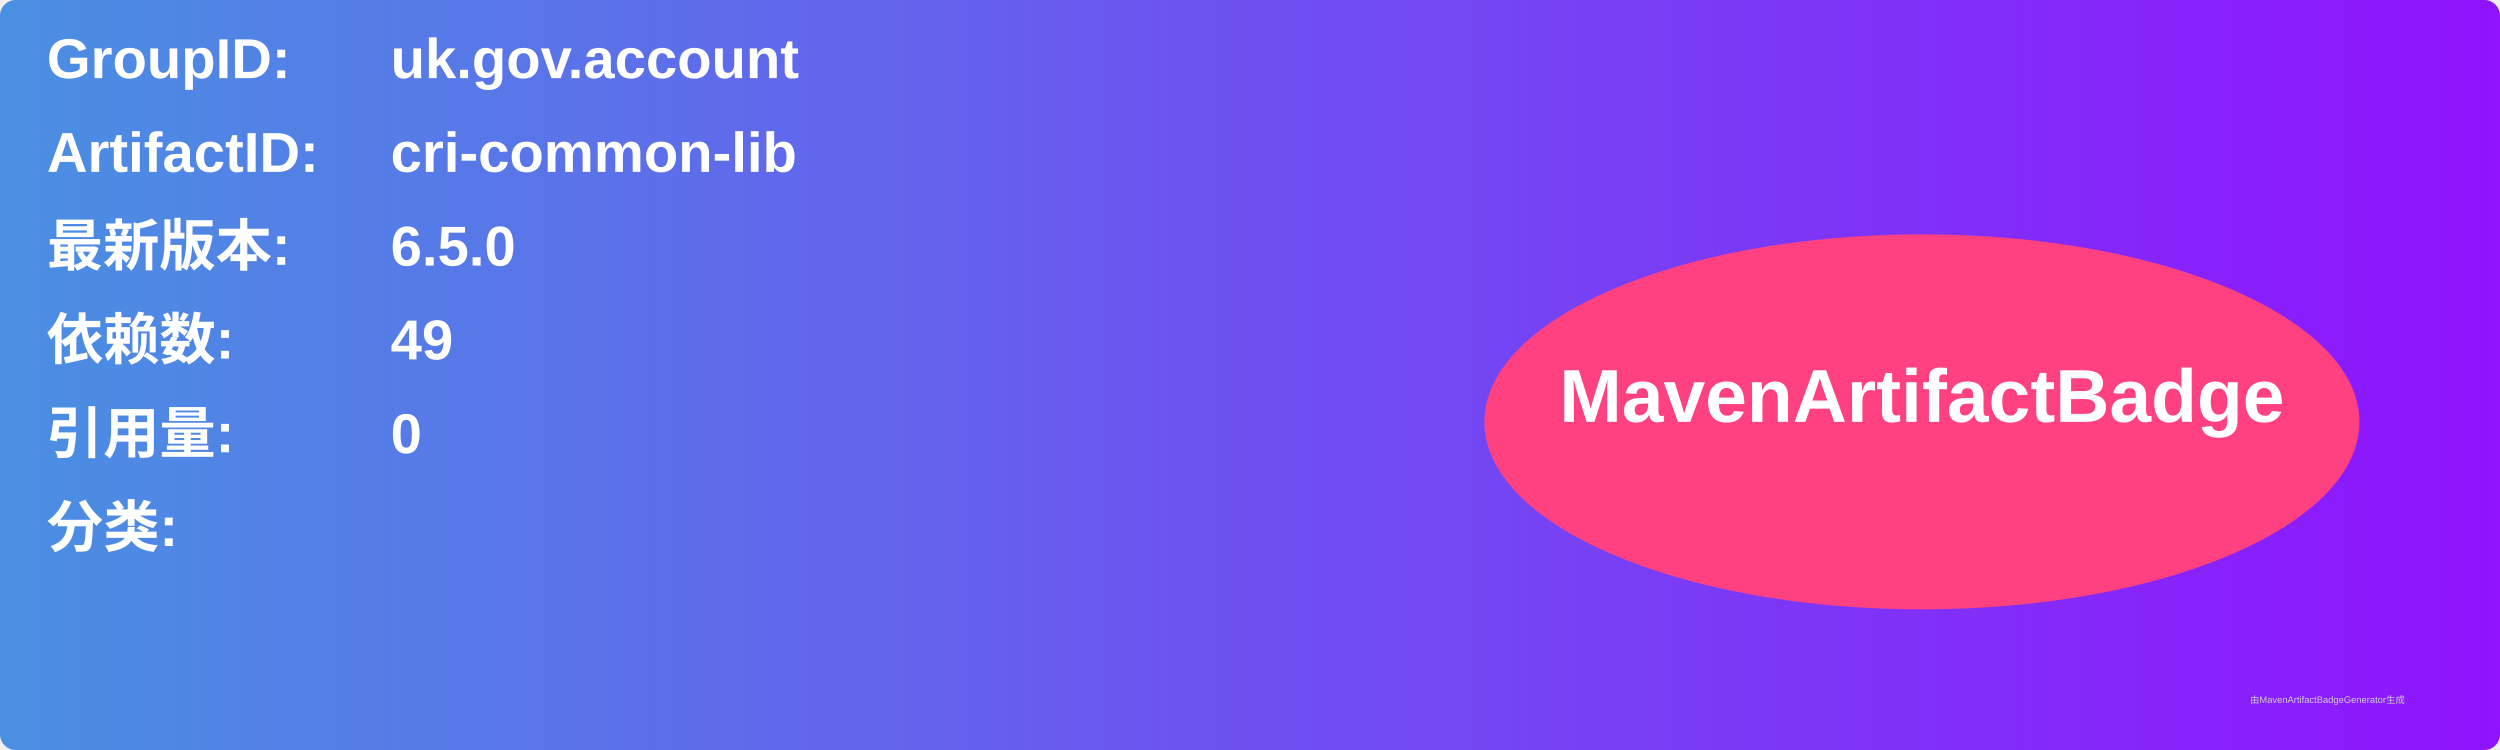
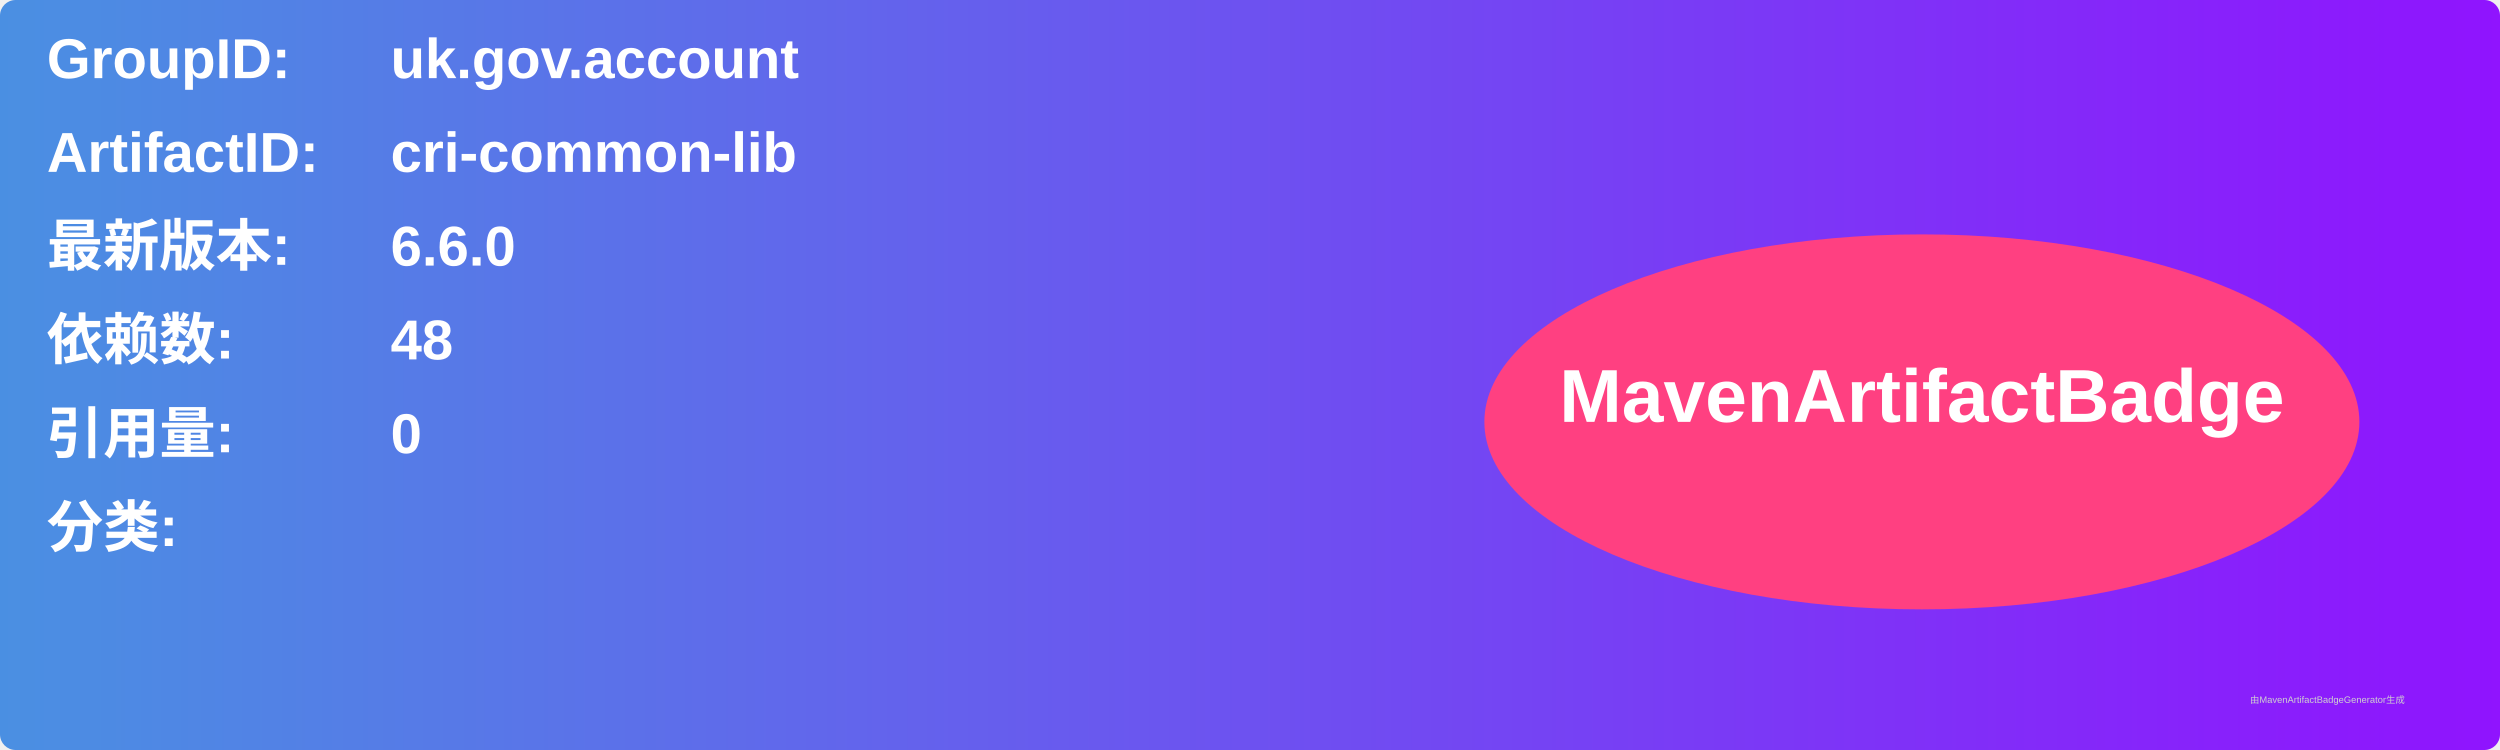
<svg xmlns="http://www.w3.org/2000/svg" width="800" height="240" viewBox="0 0 800 240">
  <linearGradient id="grad" x1="0%" y1="0%" x2="100%" y2="0%">
    <stop offset="0%" stop-color="#4a90e2" />
    <stop offset="100%" stop-color="#9013fe" />
  </linearGradient>
  <rect width="100%" height="100%" rx="5" ry="5" fill="url(#grad)" />
  <g transform="translate(15, 15)">
    <text x="0" y="10" font-family="Arial" font-size="18" fill="white" font-weight="bold" width="260">GroupID:</text>
    <text x="110" y="10" font-family="Arial" font-size="18" fill="white" font-weight="bold" width="460">uk.gov.account</text>
    <text x="0" y="40" font-family="Arial" font-size="18" fill="white" font-weight="bold" width="260">ArtifactID:</text>
    <text x="110" y="40" font-family="Arial" font-size="18" fill="white" font-weight="bold" width="460">cri-common-lib</text>
    <text x="0" y="70" font-family="Arial" font-size="18" fill="white" font-weight="bold">最新版本:</text>
    <text x="110" y="70" font-family="Arial" font-size="18" fill="white" font-weight="bold">
-       <tspan font-weight="bold">6.5.0</tspan>
+       <tspan font-weight="bold">6.6.0</tspan>
    </text>
    <text x="0" y="100" font-family="Arial" font-size="18" fill="white" font-weight="bold">依赖数: </text>
    <text x="110" y="100" font-family="Arial" font-size="18" fill="white">
-       <tspan font-weight="bold">49</tspan>
+       <tspan font-weight="bold">48</tspan>
    </text>
    <text x="0" y="130" font-family="Arial" font-size="18" fill="white" font-weight="bold">引用量: </text>
    <text x="110" y="130" font-family="Arial" font-size="18" fill="white">
      <tspan font-weight="bold">0</tspan>
    </text>
    <text x="0" y="160" font-family="Arial" font-size="18" fill="white" font-weight="bold">分类:</text>
    <text x="10" y="190" font-family="Arial" font-size="10" fill="white">
      <tspan font-weight="bold" />
    </text>
    <ellipse cx="600" cy="120" rx="140" ry="60" fill="#ff4081" />
    <text x="600" y="120" text-anchor="middle" font-family="Arial" font-size="24" fill="white" font-weight="bold">MavenArtifactBadge</text>
  </g>
  <text x="720" y="225" font-family="Arial" font-size="3" fill="#d0d0d0">由MavenArtifactBadgeGenerator生成</text>
</svg>
